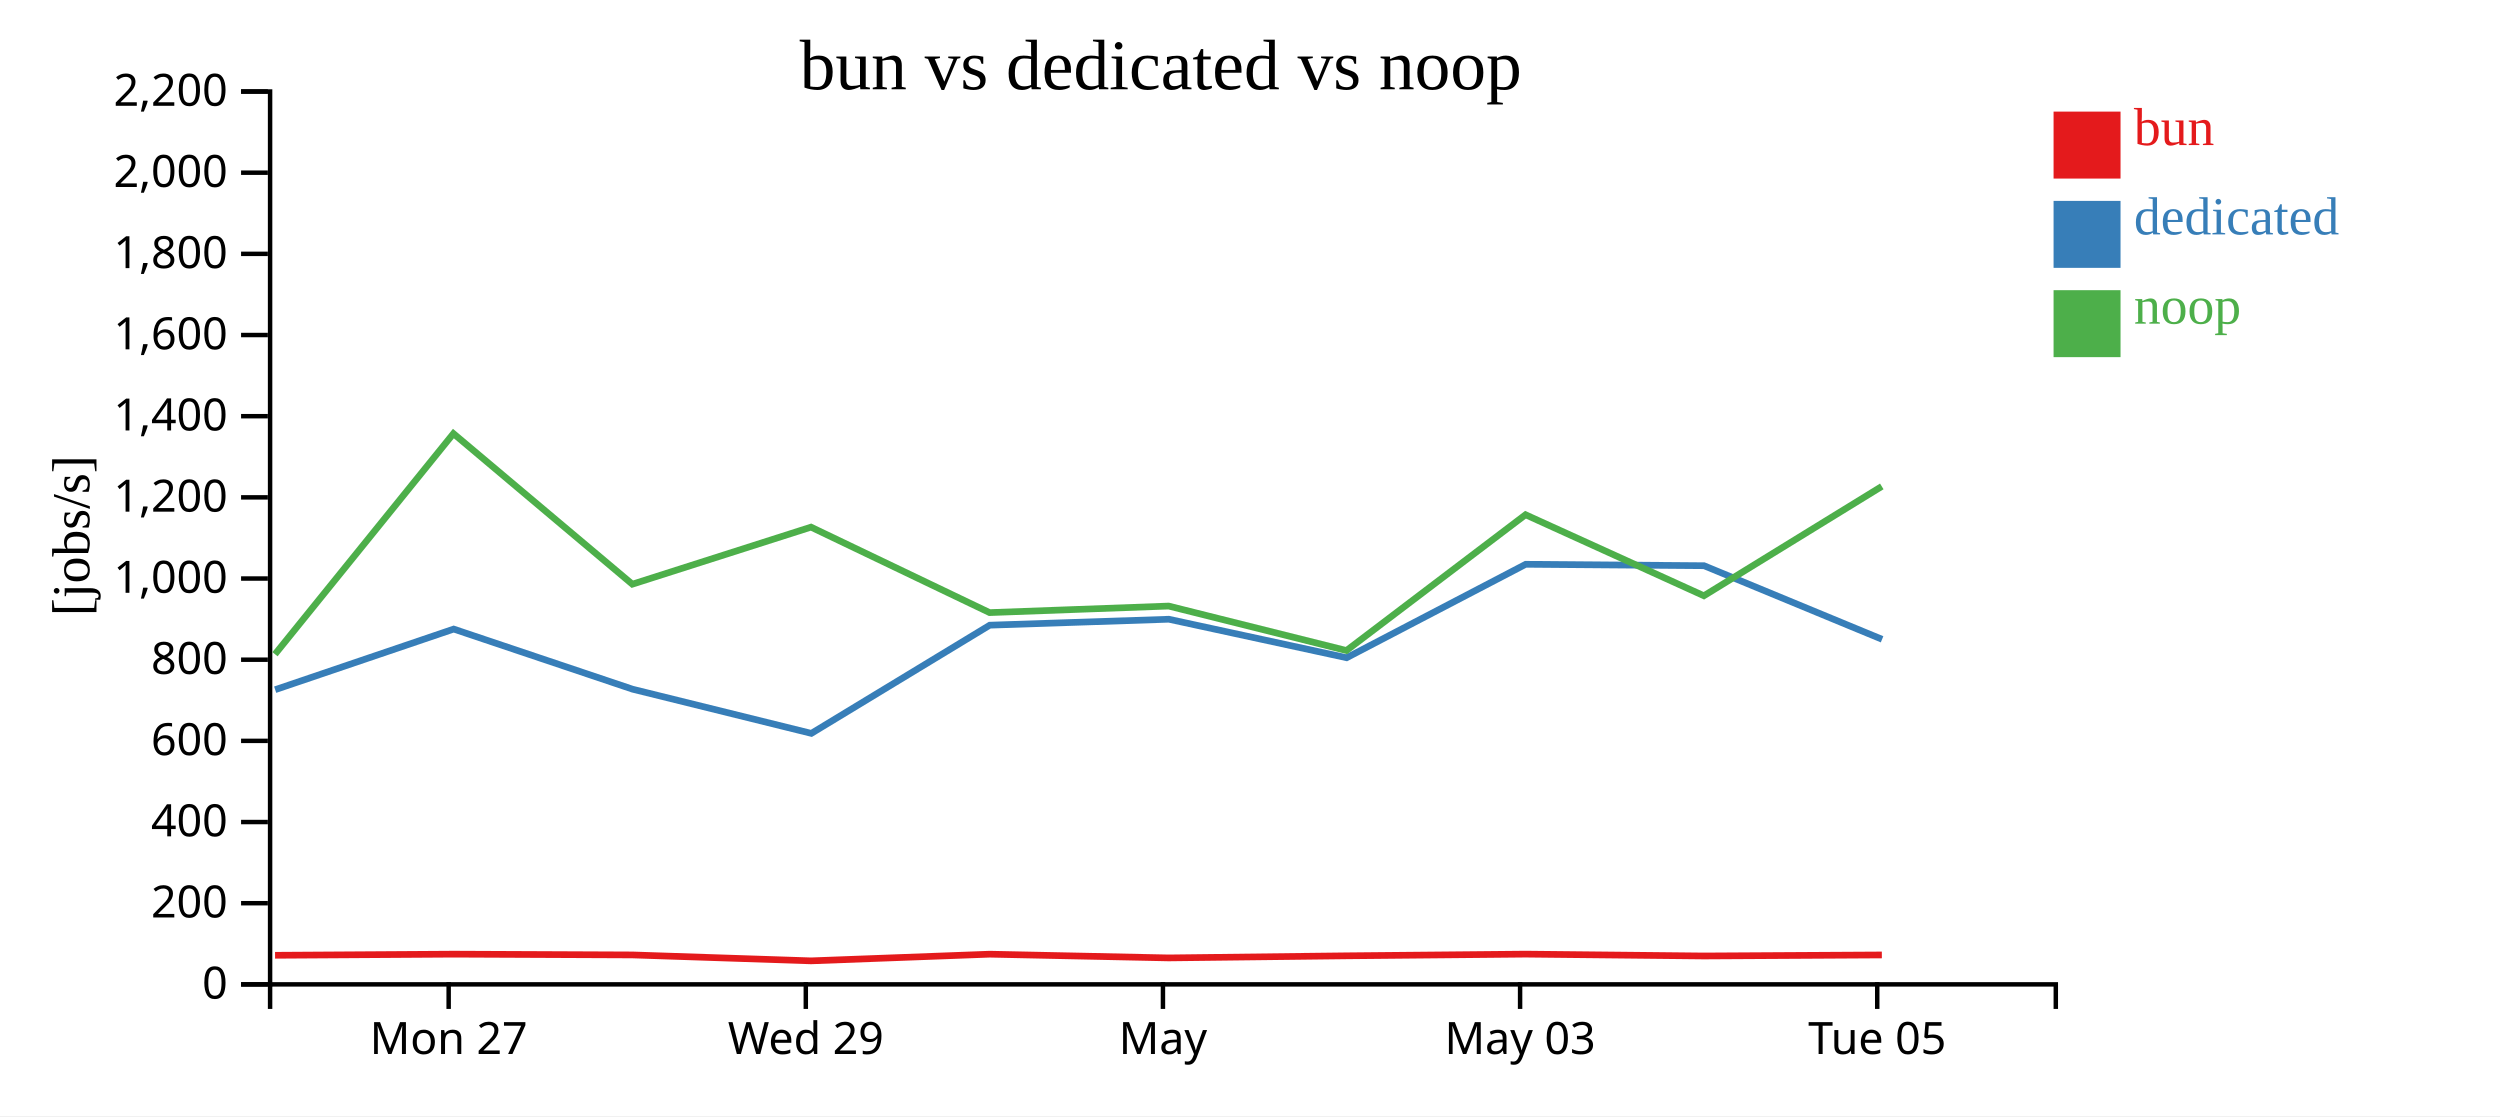
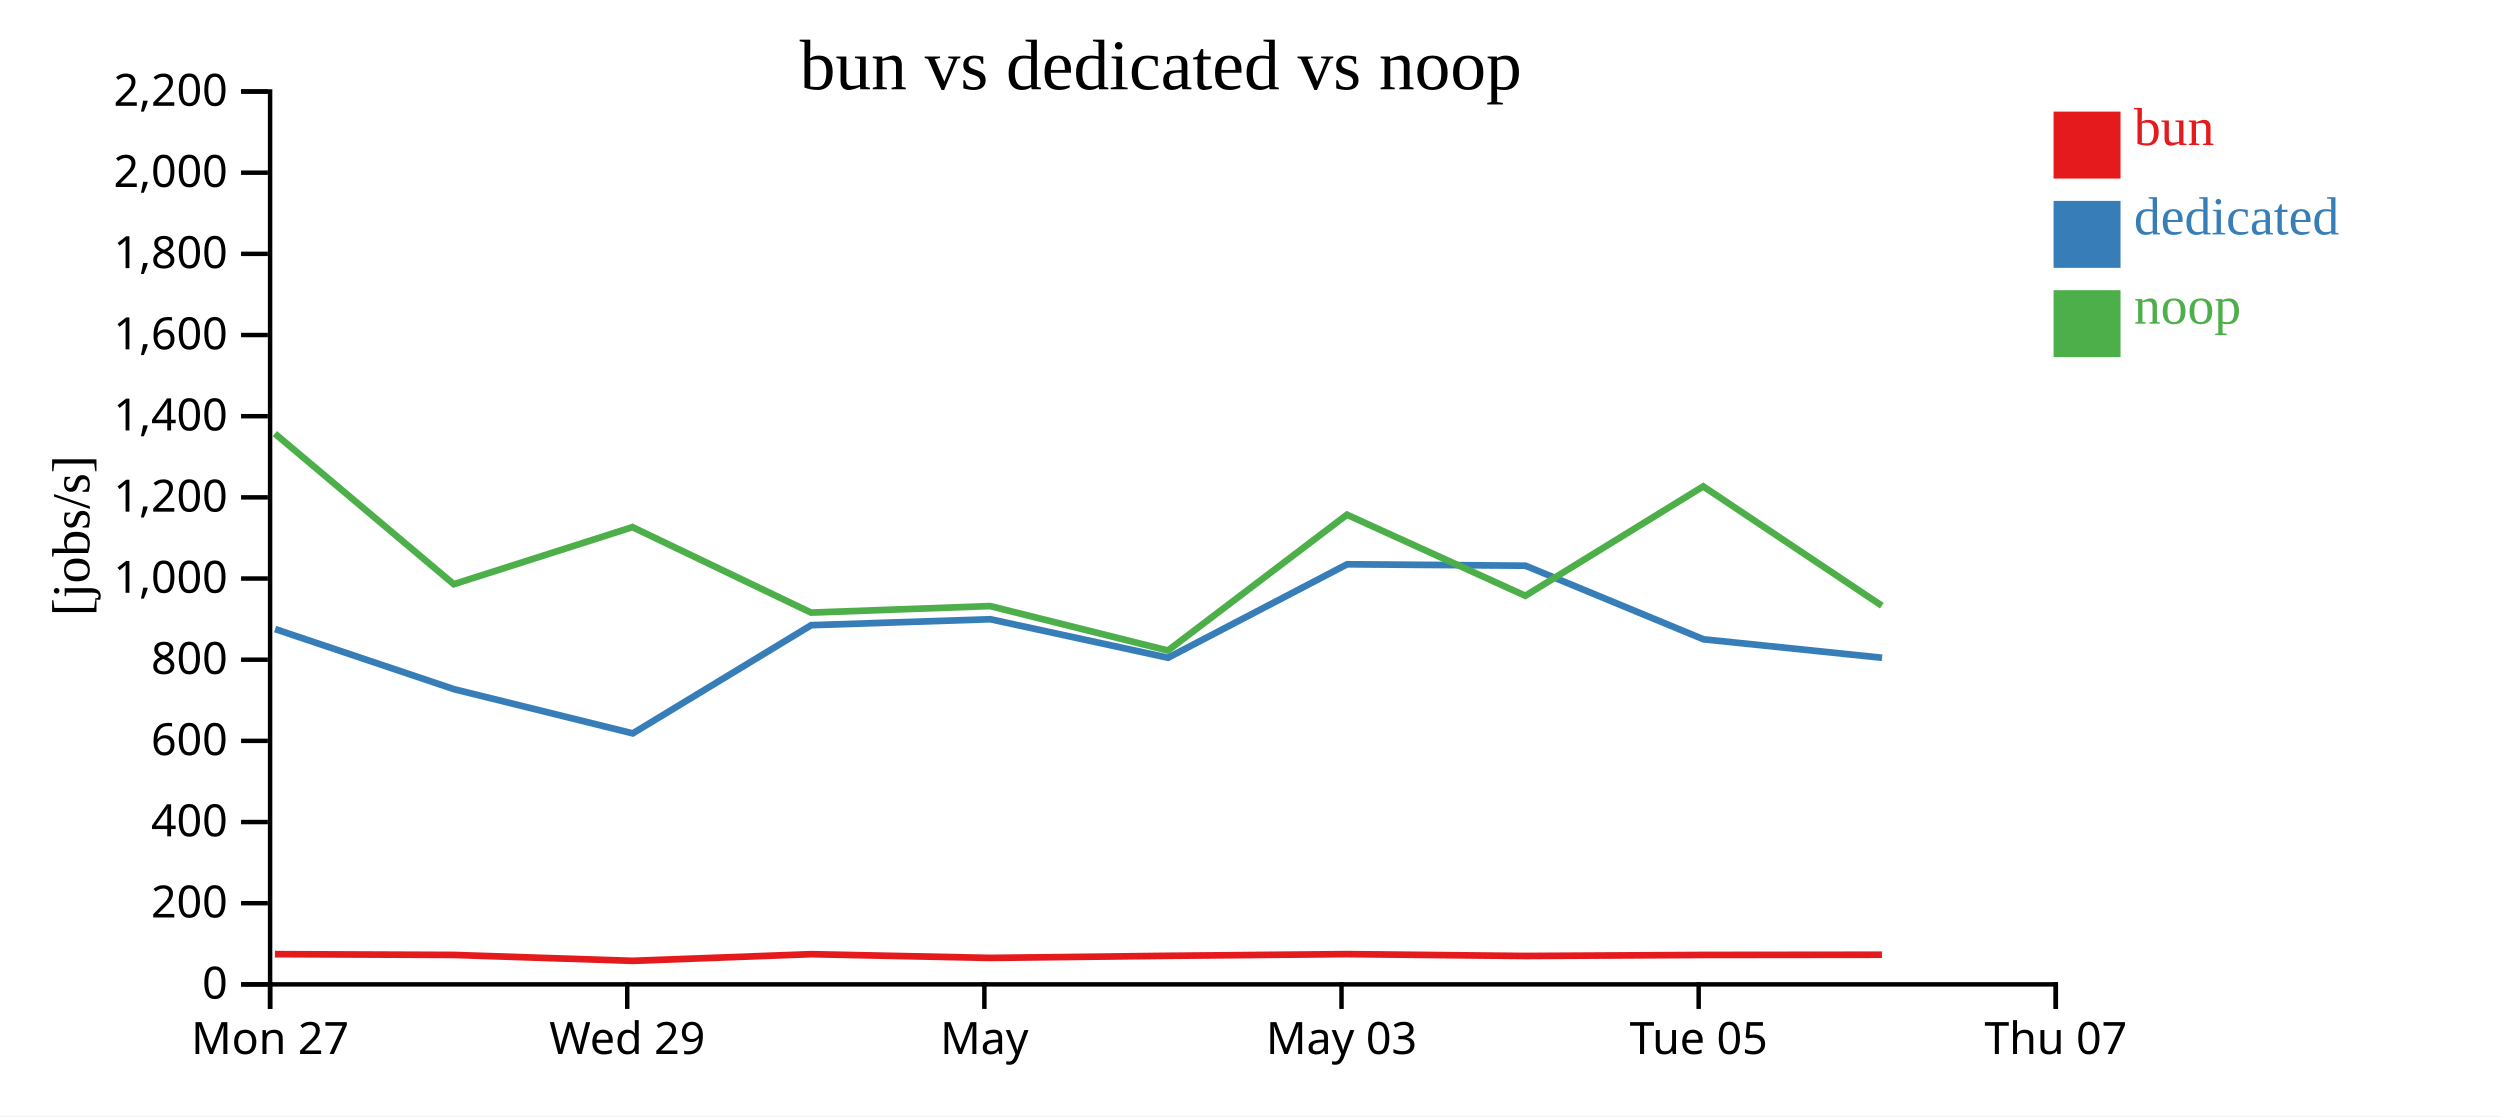
<svg xmlns="http://www.w3.org/2000/svg" width="560" height="250">
  <rect width="100%" height="100%" fill="white" />
  <g transform="translate(60,20)">
    <g transform="translate(0,200)" fill="none" font-size="10" font-family="sans-serif" text-anchor="middle">
      <path class="domain" stroke="currentColor" d="M0.5,6V0.5H400.5V6" />
-       <g class="tick" opacity="1" transform="translate(40.5,0)">
+       <g class="tick" opacity="1" transform="translate(0.5,0)">
        <line stroke="currentColor" y2="6" />
        <text fill="currentColor" y="9" dy="0.71em">Mon 27</text>
      </g>
-       <g class="tick" opacity="1" transform="translate(120.5,0)">
+       <g class="tick" opacity="1" transform="translate(80.5,0)">
        <line stroke="currentColor" y2="6" />
        <text fill="currentColor" y="9" dy="0.71em">Wed 29</text>
      </g>
-       <g class="tick" opacity="1" transform="translate(200.5,0)">
+       <g class="tick" opacity="1" transform="translate(160.5,0)">
        <line stroke="currentColor" y2="6" />
        <text fill="currentColor" y="9" dy="0.71em">May</text>
      </g>
-       <g class="tick" opacity="1" transform="translate(280.5,0)">
+       <g class="tick" opacity="1" transform="translate(240.5,0)">
        <line stroke="currentColor" y2="6" />
        <text fill="currentColor" y="9" dy="0.71em">May 03</text>
      </g>
-       <g class="tick" opacity="1" transform="translate(360.5,0)">
+       <g class="tick" opacity="1" transform="translate(320.5,0)">
        <line stroke="currentColor" y2="6" />
        <text fill="currentColor" y="9" dy="0.71em">Tue 05</text>
+       </g>
+       <g class="tick" opacity="1" transform="translate(400.5,0)">
+         <line stroke="currentColor" y2="6" />
+         <text fill="currentColor" y="9" dy="0.71em">Thu 07</text>
      </g>
    </g>
    <g fill="none" font-size="10" font-family="sans-serif" text-anchor="end">
      <path class="domain" stroke="currentColor" d="M-6,200.5H0.5V0.5H-6" />
      <g class="tick" opacity="1" transform="translate(0,200.5)">
        <line stroke="currentColor" x2="-6" />
        <text fill="currentColor" x="-9" dy="0.32em">0</text>
      </g>
      <g class="tick" opacity="1" transform="translate(0,182.3182)">
        <line stroke="currentColor" x2="-6" />
        <text fill="currentColor" x="-9" dy="0.32em">200</text>
      </g>
      <g class="tick" opacity="1" transform="translate(0,164.1364)">
        <line stroke="currentColor" x2="-6" />
        <text fill="currentColor" x="-9" dy="0.32em">400</text>
      </g>
      <g class="tick" opacity="1" transform="translate(0,145.9545)">
        <line stroke="currentColor" x2="-6" />
        <text fill="currentColor" x="-9" dy="0.32em">600</text>
      </g>
      <g class="tick" opacity="1" transform="translate(0,127.7727)">
        <line stroke="currentColor" x2="-6" />
        <text fill="currentColor" x="-9" dy="0.32em">800</text>
      </g>
      <g class="tick" opacity="1" transform="translate(0,109.5909)">
        <line stroke="currentColor" x2="-6" />
        <text fill="currentColor" x="-9" dy="0.32em">1,000</text>
      </g>
      <g class="tick" opacity="1" transform="translate(0,91.40909)">
        <line stroke="currentColor" x2="-6" />
        <text fill="currentColor" x="-9" dy="0.32em">1,200</text>
      </g>
      <g class="tick" opacity="1" transform="translate(0,73.22727)">
        <line stroke="currentColor" x2="-6" />
        <text fill="currentColor" x="-9" dy="0.32em">1,400</text>
      </g>
      <g class="tick" opacity="1" transform="translate(0,55.04545)">
        <line stroke="currentColor" x2="-6" />
        <text fill="currentColor" x="-9" dy="0.32em">1,600</text>
      </g>
      <g class="tick" opacity="1" transform="translate(0,36.86364)">
        <line stroke="currentColor" x2="-6" />
        <text fill="currentColor" x="-9" dy="0.32em">1,800</text>
      </g>
      <g class="tick" opacity="1" transform="translate(0,18.68182)">
        <line stroke="currentColor" x2="-6" />
        <text fill="currentColor" x="-9" dy="0.32em">2,000</text>
      </g>
      <g class="tick" opacity="1" transform="translate(0,0.5)">
        <line stroke="currentColor" x2="-6" />
        <text fill="currentColor" x="-9" dy="0.32em">2,200</text>
      </g>
    </g>
    <text text-anchor="middle" style="font-size: 12px" transform="rotate(-90)" y="-40" x="-100">[jobs/s]</text>
    <text text-anchor="middle" style="font-size: 16px" y="0" x="200">bun vs dedicated vs noop</text>
-     <path class="line" fill="none" stroke="#e41a1c" stroke-width="1.5" d="M1.612,193.985L41.579,193.73L81.658,193.904L121.679,195.231L161.682,193.737L201.791,194.573L241.619,194.102L281.733,193.723L321.683,194.14L361.534,193.909" />
-     <path class="line" fill="none" stroke="#377eb8" stroke-width="1.5" d="M1.638,134.491L41.627,120.912L81.698,134.381L121.739,144.278L161.707,120.04L201.818,118.708L241.638,127.335L281.757,106.4L321.7,106.718L361.585,123.206" />
-     <path class="line" fill="none" stroke="#4daf4a" stroke-width="1.5" d="M1.597,126.542L41.565,77.12L81.644,110.859L121.663,98.075L161.668,117.224L201.776,115.756L241.605,125.719L281.719,95.298L321.669,113.453L361.52,88.955" />
+     <path class="line" fill="none" stroke="#e41a1c" stroke-width="1.5" d="M1.579,193.73L41.658,193.904L81.679,195.231L121.682,193.737L161.791,194.573L201.619,194.102L241.733,193.723L281.683,194.14L321.534,193.909L361.551,193.861" />
+     <path class="line" fill="none" stroke="#377eb8" stroke-width="1.5" d="M1.627,120.912L41.698,134.381L81.739,144.278L121.707,120.04L161.818,118.708L201.638,127.335L241.757,106.4L281.7,106.718L321.585,123.206L361.583,127.342" />
+     <path class="line" fill="none" stroke="#4daf4a" stroke-width="1.5" d="M1.565,77.12L41.644,110.859L81.663,98.075L121.668,117.224L161.776,115.756L201.605,125.719L241.719,95.298L281.669,113.453L321.52,88.955L361.537,115.681" />
    <rect class="dot" x="400" y="5" width="15" height="15" style="fill: #e41a1c;" />
    <rect class="dot" x="400" y="25" width="15" height="15" style="fill: #377eb8;" />
    <rect class="dot" x="400" y="45" width="15" height="15" style="fill: #4daf4a;" />
    <text class="label" x="418" y="12.5" style="fill: #e41a1c; alignment-baseline: middle;" text-anchor="left">bun</text>
    <text class="label" x="418" y="32.5" style="fill: #377eb8; alignment-baseline: middle;" text-anchor="left">dedicated</text>
    <text class="label" x="418" y="52.5" style="fill: #4daf4a; alignment-baseline: middle;" text-anchor="left">noop</text>
  </g>
</svg>
